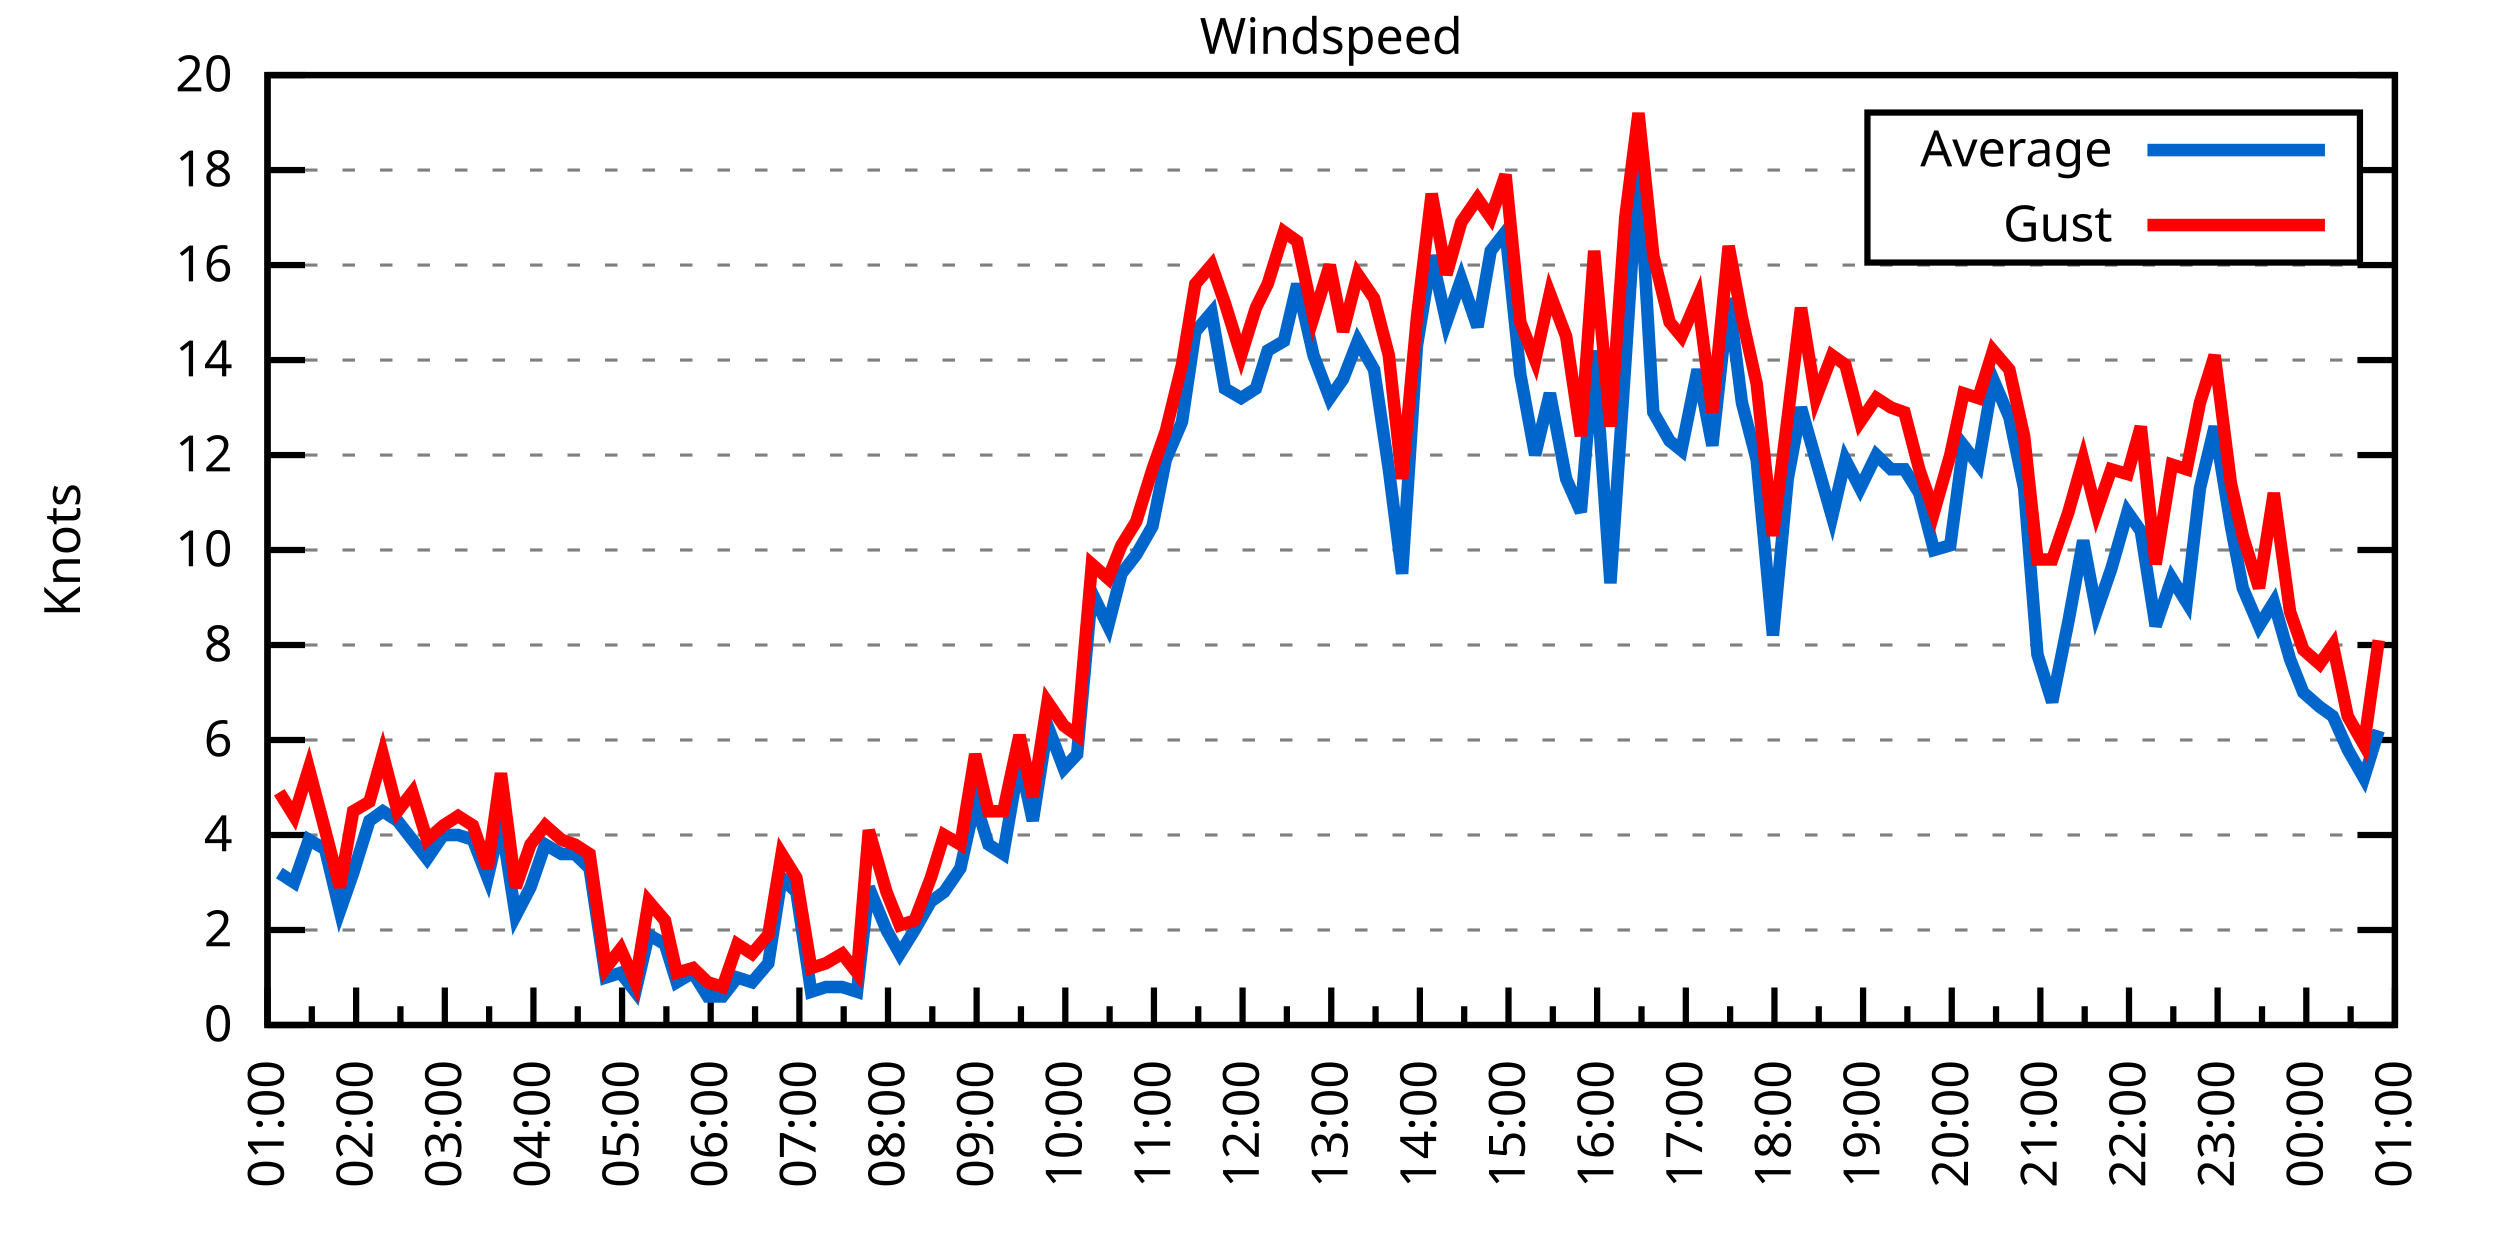
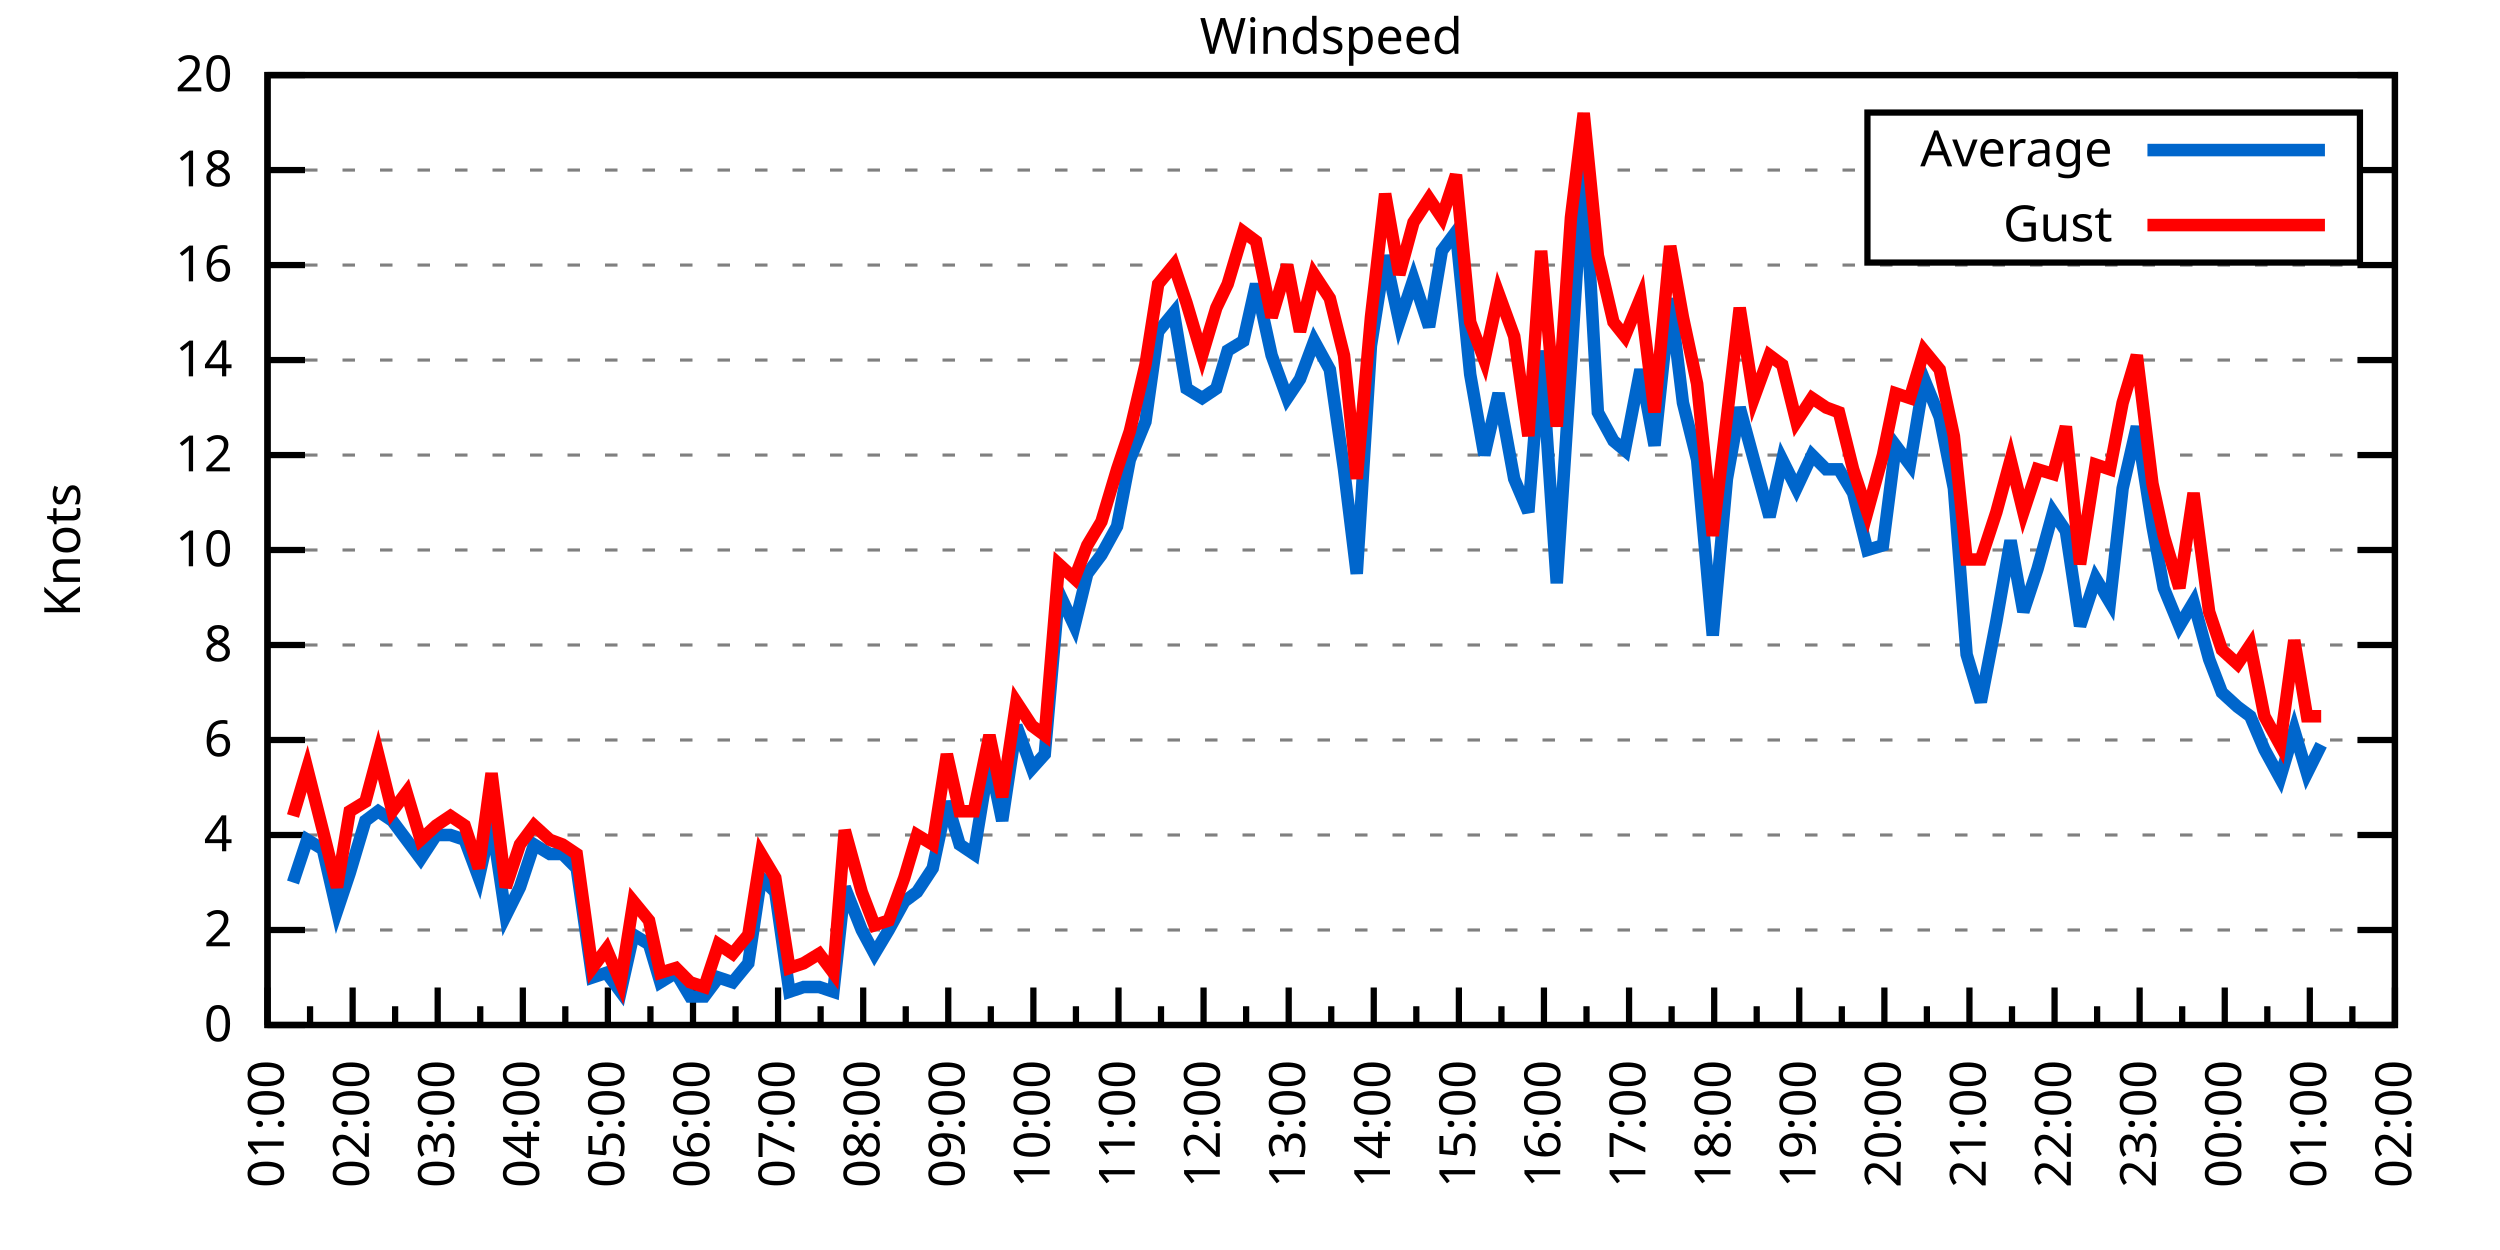
<svg xmlns="http://www.w3.org/2000/svg" xmlns:xlink="http://www.w3.org/1999/xlink" width="400" height="200" viewBox="0 0 400 200">
  <g id="gnuplot_canvas">
    <rect x="0" y="0" width="400" height="200" fill="none" />
    <defs>
      <circle id="gpDot" r="0.5" stroke-width="0.5" stroke="currentColor" />
      <path id="gpPt0" stroke-width="0.333" stroke="currentColor" d="M-1,0 h2 M0,-1 v2" />
      <path id="gpPt1" stroke-width="0.333" stroke="currentColor" d="M-1,-1 L1,1 M1,-1 L-1,1" />
      <path id="gpPt2" stroke-width="0.333" stroke="currentColor" d="M-1,0 L1,0 M0,-1 L0,1 M-1,-1 L1,1 M-1,1 L1,-1" />
      <rect id="gpPt3" stroke-width="0.333" stroke="currentColor" x="-1" y="-1" width="2" height="2" />
      <rect id="gpPt4" stroke-width="0.333" stroke="currentColor" fill="currentColor" x="-1" y="-1" width="2" height="2" />
      <circle id="gpPt5" stroke-width="0.333" stroke="currentColor" cx="0" cy="0" r="1" />
      <use xlink:href="#gpPt5" id="gpPt6" fill="currentColor" stroke="none" />
      <path id="gpPt7" stroke-width="0.333" stroke="currentColor" d="M0,-1.33 L-1.33,0.67 L1.33,0.67 z" />
      <use xlink:href="#gpPt7" id="gpPt8" fill="currentColor" stroke="none" />
      <use xlink:href="#gpPt7" id="gpPt9" stroke="currentColor" transform="rotate(180)" />
      <use xlink:href="#gpPt9" id="gpPt10" fill="currentColor" stroke="none" />
      <use xlink:href="#gpPt3" id="gpPt11" stroke="currentColor" transform="rotate(45)" />
      <use xlink:href="#gpPt11" id="gpPt12" fill="currentColor" stroke="none" />
      <path id="gpPt13" stroke-width="0.333" stroke="currentColor" d="M0,1.330 L1.265,0.411 L0.782,-1.067 L-0.782,-1.076 L-1.265,0.411 z" />
      <use xlink:href="#gpPt13" id="gpPt14" fill="currentColor" stroke="none" />
      <filter id="textbox" filterUnits="objectBoundingBox" x="0" y="0" height="1" width="1">
        <feFlood flood-color="white" flood-opacity="1" result="bgnd" />
        <feComposite in="SourceGraphic" in2="bgnd" operator="atop" />
      </filter>
      <filter id="greybox" filterUnits="objectBoundingBox" x="0" y="0" height="1" width="1">
        <feFlood flood-color="lightgrey" flood-opacity="1" result="grey" />
        <feComposite in="SourceGraphic" in2="grey" operator="atop" />
      </filter>
    </defs>
    <g fill="none" color="white" stroke="currentColor" stroke-width="1.00" stroke-linecap="butt" stroke-linejoin="miter">
</g>
    <g fill="none" color="black" stroke="currentColor" stroke-width="1.00" stroke-linecap="butt" stroke-linejoin="miter">
      <g stroke="none" shape-rendering="crispEdges">
        <polygon fill="rgb(255, 255, 255)" points="42.80,164.00 383.18,164.00 383.18,12.02 42.80,12.02 " />
      </g>
    </g>
    <g fill="none" color="black" stroke="currentColor" stroke-width="1.00" stroke-linecap="butt" stroke-linejoin="miter">
</g>
    <g fill="none" color="black" stroke="black" stroke-width="0.50" stroke-linecap="butt" stroke-linejoin="miter">
</g>
    <g fill="none" color="gray" stroke="currentColor" stroke-width="0.50" stroke-linecap="butt" stroke-linejoin="miter">
      <path stroke="gray" stroke-dasharray="2,4" class="gridline" d="M42.80,164.00 L383.19,164.00  " />
    </g>
    <g fill="none" color="gray" stroke="gray" stroke-width="1.00" stroke-linecap="butt" stroke-linejoin="miter">
</g>
    <g fill="none" color="black" stroke="currentColor" stroke-width="1.00" stroke-linecap="butt" stroke-linejoin="miter">
      <path stroke="black" d="M42.80,164.00 L48.80,164.00 M383.19,164.00 L377.19,164.00  " />
      <g transform="translate(37.20,166.60)" stroke="none" fill="black" font-family="Sans" font-size="8.00" text-anchor="end">
        <text>
          <tspan font-family="Sans"> 0</tspan>
        </text>
      </g>
    </g>
    <g fill="none" color="black" stroke="currentColor" stroke-width="1.00" stroke-linecap="butt" stroke-linejoin="miter">
</g>
    <g fill="none" color="black" stroke="black" stroke-width="0.50" stroke-linecap="butt" stroke-linejoin="miter">
</g>
    <g fill="none" color="gray" stroke="currentColor" stroke-width="0.50" stroke-linecap="butt" stroke-linejoin="miter">
      <path stroke="gray" stroke-dasharray="2,4" class="gridline" d="M42.80,148.80 L383.19,148.80  " />
    </g>
    <g fill="none" color="gray" stroke="gray" stroke-width="1.00" stroke-linecap="butt" stroke-linejoin="miter">
</g>
    <g fill="none" color="black" stroke="currentColor" stroke-width="1.00" stroke-linecap="butt" stroke-linejoin="miter">
      <path stroke="black" d="M42.80,148.80 L48.80,148.80 M383.19,148.80 L377.19,148.80  " />
      <g transform="translate(37.20,151.40)" stroke="none" fill="black" font-family="Sans" font-size="8.00" text-anchor="end">
        <text>
          <tspan font-family="Sans"> 2</tspan>
        </text>
      </g>
    </g>
    <g fill="none" color="black" stroke="currentColor" stroke-width="1.00" stroke-linecap="butt" stroke-linejoin="miter">
</g>
    <g fill="none" color="black" stroke="black" stroke-width="0.50" stroke-linecap="butt" stroke-linejoin="miter">
</g>
    <g fill="none" color="gray" stroke="currentColor" stroke-width="0.50" stroke-linecap="butt" stroke-linejoin="miter">
      <path stroke="gray" stroke-dasharray="2,4" class="gridline" d="M42.80,133.60 L383.19,133.60  " />
    </g>
    <g fill="none" color="gray" stroke="gray" stroke-width="1.00" stroke-linecap="butt" stroke-linejoin="miter">
</g>
    <g fill="none" color="black" stroke="currentColor" stroke-width="1.00" stroke-linecap="butt" stroke-linejoin="miter">
      <path stroke="black" d="M42.80,133.60 L48.80,133.60 M383.19,133.60 L377.19,133.60  " />
      <g transform="translate(37.20,136.20)" stroke="none" fill="black" font-family="Sans" font-size="8.00" text-anchor="end">
        <text>
          <tspan font-family="Sans"> 4</tspan>
        </text>
      </g>
    </g>
    <g fill="none" color="black" stroke="currentColor" stroke-width="1.00" stroke-linecap="butt" stroke-linejoin="miter">
</g>
    <g fill="none" color="black" stroke="black" stroke-width="0.50" stroke-linecap="butt" stroke-linejoin="miter">
</g>
    <g fill="none" color="gray" stroke="currentColor" stroke-width="0.50" stroke-linecap="butt" stroke-linejoin="miter">
      <path stroke="gray" stroke-dasharray="2,4" class="gridline" d="M42.80,118.40 L383.19,118.40  " />
    </g>
    <g fill="none" color="gray" stroke="gray" stroke-width="1.00" stroke-linecap="butt" stroke-linejoin="miter">
</g>
    <g fill="none" color="black" stroke="currentColor" stroke-width="1.00" stroke-linecap="butt" stroke-linejoin="miter">
      <path stroke="black" d="M42.80,118.40 L48.80,118.40 M383.19,118.40 L377.19,118.40  " />
      <g transform="translate(37.20,121.00)" stroke="none" fill="black" font-family="Sans" font-size="8.00" text-anchor="end">
        <text>
          <tspan font-family="Sans"> 6</tspan>
        </text>
      </g>
    </g>
    <g fill="none" color="black" stroke="currentColor" stroke-width="1.00" stroke-linecap="butt" stroke-linejoin="miter">
</g>
    <g fill="none" color="black" stroke="black" stroke-width="0.50" stroke-linecap="butt" stroke-linejoin="miter">
</g>
    <g fill="none" color="gray" stroke="currentColor" stroke-width="0.50" stroke-linecap="butt" stroke-linejoin="miter">
      <path stroke="gray" stroke-dasharray="2,4" class="gridline" d="M42.80,103.20 L383.19,103.20  " />
    </g>
    <g fill="none" color="gray" stroke="gray" stroke-width="1.00" stroke-linecap="butt" stroke-linejoin="miter">
</g>
    <g fill="none" color="black" stroke="currentColor" stroke-width="1.00" stroke-linecap="butt" stroke-linejoin="miter">
      <path stroke="black" d="M42.80,103.20 L48.80,103.20 M383.19,103.20 L377.19,103.20  " />
      <g transform="translate(37.20,105.80)" stroke="none" fill="black" font-family="Sans" font-size="8.00" text-anchor="end">
        <text>
          <tspan font-family="Sans"> 8</tspan>
        </text>
      </g>
    </g>
    <g fill="none" color="black" stroke="currentColor" stroke-width="1.00" stroke-linecap="butt" stroke-linejoin="miter">
</g>
    <g fill="none" color="black" stroke="black" stroke-width="0.50" stroke-linecap="butt" stroke-linejoin="miter">
</g>
    <g fill="none" color="gray" stroke="currentColor" stroke-width="0.50" stroke-linecap="butt" stroke-linejoin="miter">
      <path stroke="gray" stroke-dasharray="2,4" class="gridline" d="M42.80,88.00 L383.19,88.00  " />
    </g>
    <g fill="none" color="gray" stroke="gray" stroke-width="1.00" stroke-linecap="butt" stroke-linejoin="miter">
</g>
    <g fill="none" color="black" stroke="currentColor" stroke-width="1.00" stroke-linecap="butt" stroke-linejoin="miter">
      <path stroke="black" d="M42.80,88.00 L48.80,88.00 M383.19,88.00 L377.19,88.00  " />
      <g transform="translate(37.20,90.60)" stroke="none" fill="black" font-family="Sans" font-size="8.00" text-anchor="end">
        <text>
          <tspan font-family="Sans"> 10</tspan>
        </text>
      </g>
    </g>
    <g fill="none" color="black" stroke="currentColor" stroke-width="1.00" stroke-linecap="butt" stroke-linejoin="miter">
</g>
    <g fill="none" color="black" stroke="black" stroke-width="0.50" stroke-linecap="butt" stroke-linejoin="miter">
</g>
    <g fill="none" color="gray" stroke="currentColor" stroke-width="0.50" stroke-linecap="butt" stroke-linejoin="miter">
      <path stroke="gray" stroke-dasharray="2,4" class="gridline" d="M42.80,72.81 L383.19,72.81  " />
    </g>
    <g fill="none" color="gray" stroke="gray" stroke-width="1.00" stroke-linecap="butt" stroke-linejoin="miter">
</g>
    <g fill="none" color="black" stroke="currentColor" stroke-width="1.00" stroke-linecap="butt" stroke-linejoin="miter">
      <path stroke="black" d="M42.80,72.81 L48.80,72.81 M383.19,72.81 L377.19,72.81  " />
      <g transform="translate(37.20,75.41)" stroke="none" fill="black" font-family="Sans" font-size="8.00" text-anchor="end">
        <text>
          <tspan font-family="Sans"> 12</tspan>
        </text>
      </g>
    </g>
    <g fill="none" color="black" stroke="currentColor" stroke-width="1.00" stroke-linecap="butt" stroke-linejoin="miter">
</g>
    <g fill="none" color="black" stroke="black" stroke-width="0.50" stroke-linecap="butt" stroke-linejoin="miter">
</g>
    <g fill="none" color="gray" stroke="currentColor" stroke-width="0.50" stroke-linecap="butt" stroke-linejoin="miter">
      <path stroke="gray" stroke-dasharray="2,4" class="gridline" d="M42.80,57.61 L383.19,57.61  " />
    </g>
    <g fill="none" color="gray" stroke="gray" stroke-width="1.00" stroke-linecap="butt" stroke-linejoin="miter">
</g>
    <g fill="none" color="black" stroke="currentColor" stroke-width="1.00" stroke-linecap="butt" stroke-linejoin="miter">
      <path stroke="black" d="M42.80,57.61 L48.80,57.61 M383.19,57.61 L377.19,57.61  " />
      <g transform="translate(37.20,60.21)" stroke="none" fill="black" font-family="Sans" font-size="8.00" text-anchor="end">
        <text>
          <tspan font-family="Sans"> 14</tspan>
        </text>
      </g>
    </g>
    <g fill="none" color="black" stroke="currentColor" stroke-width="1.00" stroke-linecap="butt" stroke-linejoin="miter">
</g>
    <g fill="none" color="black" stroke="black" stroke-width="0.50" stroke-linecap="butt" stroke-linejoin="miter">
</g>
    <g fill="none" color="gray" stroke="currentColor" stroke-width="0.50" stroke-linecap="butt" stroke-linejoin="miter">
      <path stroke="gray" stroke-dasharray="2,4" class="gridline" d="M42.80,42.41 L383.19,42.41  " />
    </g>
    <g fill="none" color="gray" stroke="gray" stroke-width="1.00" stroke-linecap="butt" stroke-linejoin="miter">
</g>
    <g fill="none" color="black" stroke="currentColor" stroke-width="1.00" stroke-linecap="butt" stroke-linejoin="miter">
      <path stroke="black" d="M42.80,42.41 L48.80,42.41 M383.19,42.41 L377.19,42.41  " />
      <g transform="translate(37.20,45.01)" stroke="none" fill="black" font-family="Sans" font-size="8.00" text-anchor="end">
        <text>
          <tspan font-family="Sans"> 16</tspan>
        </text>
      </g>
    </g>
    <g fill="none" color="black" stroke="currentColor" stroke-width="1.00" stroke-linecap="butt" stroke-linejoin="miter">
</g>
    <g fill="none" color="black" stroke="black" stroke-width="0.50" stroke-linecap="butt" stroke-linejoin="miter">
</g>
    <g fill="none" color="gray" stroke="currentColor" stroke-width="0.50" stroke-linecap="butt" stroke-linejoin="miter">
      <path stroke="gray" stroke-dasharray="2,4" class="gridline" d="M42.80,27.21 L298.79,27.21 M377.59,27.21 L383.19,27.21  " />
    </g>
    <g fill="none" color="gray" stroke="gray" stroke-width="1.00" stroke-linecap="butt" stroke-linejoin="miter">
</g>
    <g fill="none" color="black" stroke="currentColor" stroke-width="1.00" stroke-linecap="butt" stroke-linejoin="miter">
      <path stroke="black" d="M42.80,27.21 L48.80,27.21 M383.19,27.21 L377.19,27.21  " />
      <g transform="translate(37.20,29.81)" stroke="none" fill="black" font-family="Sans" font-size="8.00" text-anchor="end">
        <text>
          <tspan font-family="Sans"> 18</tspan>
        </text>
      </g>
    </g>
    <g fill="none" color="black" stroke="currentColor" stroke-width="1.00" stroke-linecap="butt" stroke-linejoin="miter">
</g>
    <g fill="none" color="black" stroke="black" stroke-width="0.50" stroke-linecap="butt" stroke-linejoin="miter">
</g>
    <g fill="none" color="gray" stroke="currentColor" stroke-width="0.50" stroke-linecap="butt" stroke-linejoin="miter">
      <path stroke="gray" stroke-dasharray="2,4" class="gridline" d="M42.80,12.01 L383.19,12.01  " />
    </g>
    <g fill="none" color="gray" stroke="gray" stroke-width="1.00" stroke-linecap="butt" stroke-linejoin="miter">
</g>
    <g fill="none" color="black" stroke="currentColor" stroke-width="1.00" stroke-linecap="butt" stroke-linejoin="miter">
      <path stroke="black" d="M42.80,12.01 L48.80,12.01 M383.19,12.01 L377.19,12.01  " />
      <g transform="translate(37.20,14.61)" stroke="none" fill="black" font-family="Sans" font-size="8.00" text-anchor="end">
        <text>
          <tspan font-family="Sans"> 20</tspan>
        </text>
      </g>
    </g>
    <g fill="none" color="black" stroke="currentColor" stroke-width="1.00" stroke-linecap="butt" stroke-linejoin="miter">
      <path stroke="black" d="M42.80,164.00 L42.80,158.00  " />
      <g transform="translate(45.40,169.60) rotate(270)" stroke="none" fill="black" font-family="Sans" font-size="8.00" text-anchor="end">
        <text>
          <tspan font-family="Sans">01:00</tspan>
        </text>
      </g>
    </g>
    <g fill="none" color="black" stroke="currentColor" stroke-width="1.00" stroke-linecap="butt" stroke-linejoin="miter">
-       <path stroke="black" d="M49.89,164.00 L49.89,161.00 M56.98,164.00 L56.98,158.00  " />
-       <g transform="translate(59.58,169.60) rotate(270)" stroke="none" fill="black" font-family="Sans" font-size="8.00" text-anchor="end">
+       <path stroke="black" d="M49.61,164.00 L49.61,161.00 M56.42,164.00 L56.42,158.00  " />
+       <g transform="translate(59.02,169.60) rotate(270)" stroke="none" fill="black" font-family="Sans" font-size="8.00" text-anchor="end">
        <text>
          <tspan font-family="Sans">02:00</tspan>
        </text>
      </g>
    </g>
    <g fill="none" color="black" stroke="currentColor" stroke-width="1.00" stroke-linecap="butt" stroke-linejoin="miter">
-       <path stroke="black" d="M64.07,164.00 L64.07,161.00 M71.17,164.00 L71.17,158.00  " />
-       <g transform="translate(73.77,169.60) rotate(270)" stroke="none" fill="black" font-family="Sans" font-size="8.00" text-anchor="end">
+       <path stroke="black" d="M63.22,164.00 L63.22,161.00 M70.03,164.00 L70.03,158.00  " />
+       <g transform="translate(72.63,169.60) rotate(270)" stroke="none" fill="black" font-family="Sans" font-size="8.00" text-anchor="end">
        <text>
          <tspan font-family="Sans">03:00</tspan>
        </text>
      </g>
    </g>
    <g fill="none" color="black" stroke="currentColor" stroke-width="1.00" stroke-linecap="butt" stroke-linejoin="miter">
-       <path stroke="black" d="M78.26,164.00 L78.26,161.00 M85.35,164.00 L85.35,158.00  " />
-       <g transform="translate(87.95,169.60) rotate(270)" stroke="none" fill="black" font-family="Sans" font-size="8.00" text-anchor="end">
+       <path stroke="black" d="M76.84,164.00 L76.84,161.00 M83.65,164.00 L83.65,158.00  " />
+       <g transform="translate(86.25,169.60) rotate(270)" stroke="none" fill="black" font-family="Sans" font-size="8.00" text-anchor="end">
        <text>
          <tspan font-family="Sans">04:00</tspan>
        </text>
      </g>
    </g>
    <g fill="none" color="black" stroke="currentColor" stroke-width="1.00" stroke-linecap="butt" stroke-linejoin="miter">
-       <path stroke="black" d="M92.44,164.00 L92.44,161.00 M99.53,164.00 L99.53,158.00  " />
-       <g transform="translate(102.13,169.60) rotate(270)" stroke="none" fill="black" font-family="Sans" font-size="8.00" text-anchor="end">
+       <path stroke="black" d="M90.45,164.00 L90.45,161.00 M97.26,164.00 L97.26,158.00  " />
+       <g transform="translate(99.86,169.60) rotate(270)" stroke="none" fill="black" font-family="Sans" font-size="8.00" text-anchor="end">
        <text>
          <tspan font-family="Sans">05:00</tspan>
        </text>
      </g>
    </g>
    <g fill="none" color="black" stroke="currentColor" stroke-width="1.00" stroke-linecap="butt" stroke-linejoin="miter">
-       <path stroke="black" d="M106.62,164.00 L106.62,161.00 M113.71,164.00 L113.71,158.00  " />
-       <g transform="translate(116.31,169.60) rotate(270)" stroke="none" fill="black" font-family="Sans" font-size="8.00" text-anchor="end">
+       <path stroke="black" d="M104.07,164.00 L104.07,161.00 M110.88,164.00 L110.88,158.00  " />
+       <g transform="translate(113.48,169.60) rotate(270)" stroke="none" fill="black" font-family="Sans" font-size="8.00" text-anchor="end">
        <text>
          <tspan font-family="Sans">06:00</tspan>
        </text>
      </g>
    </g>
    <g fill="none" color="black" stroke="currentColor" stroke-width="1.00" stroke-linecap="butt" stroke-linejoin="miter">
-       <path stroke="black" d="M120.81,164.00 L120.81,161.00 M127.90,164.00 L127.90,158.00  " />
-       <g transform="translate(130.50,169.60) rotate(270)" stroke="none" fill="black" font-family="Sans" font-size="8.00" text-anchor="end">
+       <path stroke="black" d="M117.69,164.00 L117.69,161.00 M124.49,164.00 L124.49,158.00  " />
+       <g transform="translate(127.09,169.60) rotate(270)" stroke="none" fill="black" font-family="Sans" font-size="8.00" text-anchor="end">
        <text>
          <tspan font-family="Sans">07:00</tspan>
        </text>
      </g>
    </g>
    <g fill="none" color="black" stroke="currentColor" stroke-width="1.00" stroke-linecap="butt" stroke-linejoin="miter">
-       <path stroke="black" d="M134.99,164.00 L134.99,161.00 M142.08,164.00 L142.08,158.00  " />
-       <g transform="translate(144.68,169.60) rotate(270)" stroke="none" fill="black" font-family="Sans" font-size="8.00" text-anchor="end">
+       <path stroke="black" d="M131.30,164.00 L131.30,161.00 M138.11,164.00 L138.11,158.00  " />
+       <g transform="translate(140.71,169.60) rotate(270)" stroke="none" fill="black" font-family="Sans" font-size="8.00" text-anchor="end">
        <text>
          <tspan font-family="Sans">08:00</tspan>
        </text>
      </g>
    </g>
    <g fill="none" color="black" stroke="currentColor" stroke-width="1.00" stroke-linecap="butt" stroke-linejoin="miter">
-       <path stroke="black" d="M149.17,164.00 L149.17,161.00 M156.26,164.00 L156.26,158.00  " />
-       <g transform="translate(158.86,169.60) rotate(270)" stroke="none" fill="black" font-family="Sans" font-size="8.00" text-anchor="end">
+       <path stroke="black" d="M144.92,164.00 L144.92,161.00 M151.72,164.00 L151.72,158.00  " />
+       <g transform="translate(154.32,169.60) rotate(270)" stroke="none" fill="black" font-family="Sans" font-size="8.00" text-anchor="end">
        <text>
          <tspan font-family="Sans">09:00</tspan>
        </text>
      </g>
    </g>
    <g fill="none" color="black" stroke="currentColor" stroke-width="1.00" stroke-linecap="butt" stroke-linejoin="miter">
-       <path stroke="black" d="M163.35,164.00 L163.35,161.00 M170.45,164.00 L170.45,158.00  " />
-       <g transform="translate(173.05,169.60) rotate(270)" stroke="none" fill="black" font-family="Sans" font-size="8.00" text-anchor="end">
+       <path stroke="black" d="M158.53,164.00 L158.53,161.00 M165.34,164.00 L165.34,158.00  " />
+       <g transform="translate(167.94,169.60) rotate(270)" stroke="none" fill="black" font-family="Sans" font-size="8.00" text-anchor="end">
        <text>
          <tspan font-family="Sans">10:00</tspan>
        </text>
      </g>
    </g>
    <g fill="none" color="black" stroke="currentColor" stroke-width="1.00" stroke-linecap="butt" stroke-linejoin="miter">
-       <path stroke="black" d="M177.54,164.00 L177.54,161.00 M184.63,164.00 L184.63,158.00  " />
-       <g transform="translate(187.23,169.60) rotate(270)" stroke="none" fill="black" font-family="Sans" font-size="8.00" text-anchor="end">
+       <path stroke="black" d="M172.15,164.00 L172.15,161.00 M178.96,164.00 L178.96,158.00  " />
+       <g transform="translate(181.56,169.60) rotate(270)" stroke="none" fill="black" font-family="Sans" font-size="8.00" text-anchor="end">
        <text>
          <tspan font-family="Sans">11:00</tspan>
        </text>
      </g>
    </g>
    <g fill="none" color="black" stroke="currentColor" stroke-width="1.00" stroke-linecap="butt" stroke-linejoin="miter">
-       <path stroke="black" d="M191.72,164.00 L191.72,161.00 M198.81,164.00 L198.81,158.00  " />
-       <g transform="translate(201.41,169.60) rotate(270)" stroke="none" fill="black" font-family="Sans" font-size="8.00" text-anchor="end">
+       <path stroke="black" d="M185.76,164.00 L185.76,161.00 M192.57,164.00 L192.57,158.00  " />
+       <g transform="translate(195.17,169.60) rotate(270)" stroke="none" fill="black" font-family="Sans" font-size="8.00" text-anchor="end">
        <text>
          <tspan font-family="Sans">12:00</tspan>
        </text>
      </g>
    </g>
    <g fill="none" color="black" stroke="currentColor" stroke-width="1.00" stroke-linecap="butt" stroke-linejoin="miter">
-       <path stroke="black" d="M205.90,164.00 L205.90,161.00 M213.00,164.00 L213.00,158.00  " />
-       <g transform="translate(215.60,169.60) rotate(270)" stroke="none" fill="black" font-family="Sans" font-size="8.00" text-anchor="end">
+       <path stroke="black" d="M199.38,164.00 L199.38,161.00 M206.19,164.00 L206.19,158.00  " />
+       <g transform="translate(208.79,169.60) rotate(270)" stroke="none" fill="black" font-family="Sans" font-size="8.00" text-anchor="end">
        <text>
          <tspan font-family="Sans">13:00</tspan>
        </text>
      </g>
    </g>
    <g fill="none" color="black" stroke="currentColor" stroke-width="1.00" stroke-linecap="butt" stroke-linejoin="miter">
-       <path stroke="black" d="M220.09,164.00 L220.09,161.00 M227.18,164.00 L227.18,158.00  " />
-       <g transform="translate(229.78,169.60) rotate(270)" stroke="none" fill="black" font-family="Sans" font-size="8.00" text-anchor="end">
+       <path stroke="black" d="M213.00,164.00 L213.00,161.00 M219.80,164.00 L219.80,158.00  " />
+       <g transform="translate(222.40,169.60) rotate(270)" stroke="none" fill="black" font-family="Sans" font-size="8.00" text-anchor="end">
        <text>
          <tspan font-family="Sans">14:00</tspan>
        </text>
      </g>
    </g>
    <g fill="none" color="black" stroke="currentColor" stroke-width="1.00" stroke-linecap="butt" stroke-linejoin="miter">
-       <path stroke="black" d="M234.27,164.00 L234.27,161.00 M241.36,164.00 L241.36,158.00  " />
-       <g transform="translate(243.96,169.60) rotate(270)" stroke="none" fill="black" font-family="Sans" font-size="8.00" text-anchor="end">
+       <path stroke="black" d="M226.61,164.00 L226.61,161.00 M233.42,164.00 L233.42,158.00  " />
+       <g transform="translate(236.02,169.60) rotate(270)" stroke="none" fill="black" font-family="Sans" font-size="8.00" text-anchor="end">
        <text>
          <tspan font-family="Sans">15:00</tspan>
        </text>
      </g>
    </g>
    <g fill="none" color="black" stroke="currentColor" stroke-width="1.00" stroke-linecap="butt" stroke-linejoin="miter">
-       <path stroke="black" d="M248.45,164.00 L248.45,161.00 M255.54,164.00 L255.54,158.00  " />
-       <g transform="translate(258.14,169.60) rotate(270)" stroke="none" fill="black" font-family="Sans" font-size="8.00" text-anchor="end">
+       <path stroke="black" d="M240.23,164.00 L240.23,161.00 M247.03,164.00 L247.03,158.00  " />
+       <g transform="translate(249.63,169.60) rotate(270)" stroke="none" fill="black" font-family="Sans" font-size="8.00" text-anchor="end">
        <text>
          <tspan font-family="Sans">16:00</tspan>
        </text>
      </g>
    </g>
    <g fill="none" color="black" stroke="currentColor" stroke-width="1.00" stroke-linecap="butt" stroke-linejoin="miter">
-       <path stroke="black" d="M262.64,164.00 L262.64,161.00 M269.73,164.00 L269.73,158.00  " />
-       <g transform="translate(272.33,169.60) rotate(270)" stroke="none" fill="black" font-family="Sans" font-size="8.00" text-anchor="end">
+       <path stroke="black" d="M253.84,164.00 L253.84,161.00 M260.65,164.00 L260.65,158.00  " />
+       <g transform="translate(263.25,169.60) rotate(270)" stroke="none" fill="black" font-family="Sans" font-size="8.00" text-anchor="end">
        <text>
          <tspan font-family="Sans">17:00</tspan>
        </text>
      </g>
    </g>
    <g fill="none" color="black" stroke="currentColor" stroke-width="1.00" stroke-linecap="butt" stroke-linejoin="miter">
-       <path stroke="black" d="M276.82,164.00 L276.82,161.00 M283.91,164.00 L283.91,158.00  " />
-       <g transform="translate(286.51,169.60) rotate(270)" stroke="none" fill="black" font-family="Sans" font-size="8.00" text-anchor="end">
+       <path stroke="black" d="M267.46,164.00 L267.46,161.00 M274.27,164.00 L274.27,158.00  " />
+       <g transform="translate(276.87,169.60) rotate(270)" stroke="none" fill="black" font-family="Sans" font-size="8.00" text-anchor="end">
        <text>
          <tspan font-family="Sans">18:00</tspan>
        </text>
      </g>
    </g>
    <g fill="none" color="black" stroke="currentColor" stroke-width="1.00" stroke-linecap="butt" stroke-linejoin="miter">
-       <path stroke="black" d="M291.00,164.00 L291.00,161.00 M298.09,164.00 L298.09,158.00  " />
-       <g transform="translate(300.69,169.60) rotate(270)" stroke="none" fill="black" font-family="Sans" font-size="8.00" text-anchor="end">
+       <path stroke="black" d="M281.07,164.00 L281.07,161.00 M287.88,164.00 L287.88,158.00  " />
+       <g transform="translate(290.48,169.60) rotate(270)" stroke="none" fill="black" font-family="Sans" font-size="8.00" text-anchor="end">
        <text>
          <tspan font-family="Sans">19:00</tspan>
        </text>
      </g>
    </g>
    <g fill="none" color="black" stroke="currentColor" stroke-width="1.00" stroke-linecap="butt" stroke-linejoin="miter">
-       <path stroke="black" d="M305.18,164.00 L305.18,161.00 M312.28,164.00 L312.28,158.00  " />
-       <g transform="translate(314.88,169.60) rotate(270)" stroke="none" fill="black" font-family="Sans" font-size="8.00" text-anchor="end">
+       <path stroke="black" d="M294.69,164.00 L294.69,161.00 M301.50,164.00 L301.50,158.00  " />
+       <g transform="translate(304.10,169.60) rotate(270)" stroke="none" fill="black" font-family="Sans" font-size="8.00" text-anchor="end">
        <text>
          <tspan font-family="Sans">20:00</tspan>
        </text>
      </g>
    </g>
    <g fill="none" color="black" stroke="currentColor" stroke-width="1.00" stroke-linecap="butt" stroke-linejoin="miter">
-       <path stroke="black" d="M319.37,164.00 L319.37,161.00 M326.46,164.00 L326.46,158.00  " />
-       <g transform="translate(329.06,169.60) rotate(270)" stroke="none" fill="black" font-family="Sans" font-size="8.00" text-anchor="end">
+       <path stroke="black" d="M308.30,164.00 L308.30,161.00 M315.11,164.00 L315.11,158.00  " />
+       <g transform="translate(317.71,169.60) rotate(270)" stroke="none" fill="black" font-family="Sans" font-size="8.00" text-anchor="end">
        <text>
          <tspan font-family="Sans">21:00</tspan>
        </text>
      </g>
    </g>
    <g fill="none" color="black" stroke="currentColor" stroke-width="1.00" stroke-linecap="butt" stroke-linejoin="miter">
-       <path stroke="black" d="M333.55,164.00 L333.55,161.00 M340.64,164.00 L340.64,158.00  " />
-       <g transform="translate(343.24,169.60) rotate(270)" stroke="none" fill="black" font-family="Sans" font-size="8.00" text-anchor="end">
+       <path stroke="black" d="M321.92,164.00 L321.92,161.00 M328.73,164.00 L328.73,158.00  " />
+       <g transform="translate(331.33,169.60) rotate(270)" stroke="none" fill="black" font-family="Sans" font-size="8.00" text-anchor="end">
        <text>
          <tspan font-family="Sans">22:00</tspan>
        </text>
      </g>
    </g>
    <g fill="none" color="black" stroke="currentColor" stroke-width="1.00" stroke-linecap="butt" stroke-linejoin="miter">
-       <path stroke="black" d="M347.73,164.00 L347.73,161.00 M354.82,164.00 L354.82,158.00  " />
-       <g transform="translate(357.42,169.60) rotate(270)" stroke="none" fill="black" font-family="Sans" font-size="8.00" text-anchor="end">
+       <path stroke="black" d="M335.54,164.00 L335.54,161.00 M342.34,164.00 L342.34,158.00  " />
+       <g transform="translate(344.94,169.60) rotate(270)" stroke="none" fill="black" font-family="Sans" font-size="8.00" text-anchor="end">
        <text>
          <tspan font-family="Sans">23:00</tspan>
        </text>
      </g>
    </g>
    <g fill="none" color="black" stroke="currentColor" stroke-width="1.00" stroke-linecap="butt" stroke-linejoin="miter">
-       <path stroke="black" d="M361.92,164.00 L361.92,161.00 M369.01,164.00 L369.01,158.00  " />
-       <g transform="translate(371.61,169.60) rotate(270)" stroke="none" fill="black" font-family="Sans" font-size="8.00" text-anchor="end">
+       <path stroke="black" d="M349.15,164.00 L349.15,161.00 M355.96,164.00 L355.96,158.00  " />
+       <g transform="translate(358.56,169.60) rotate(270)" stroke="none" fill="black" font-family="Sans" font-size="8.00" text-anchor="end">
        <text>
          <tspan font-family="Sans">00:00</tspan>
        </text>
      </g>
    </g>
    <g fill="none" color="black" stroke="currentColor" stroke-width="1.00" stroke-linecap="butt" stroke-linejoin="miter">
-       <path stroke="black" d="M376.10,164.00 L376.10,161.00 M383.19,164.00 L383.19,158.00  " />
+       <path stroke="black" d="M362.77,164.00 L362.77,161.00 M369.57,164.00 L369.57,158.00  " />
+       <g transform="translate(372.17,169.60) rotate(270)" stroke="none" fill="black" font-family="Sans" font-size="8.00" text-anchor="end">
+         <text>
+           <tspan font-family="Sans">01:00</tspan>
+         </text>
+       </g>
+     </g>
+     <g fill="none" color="black" stroke="currentColor" stroke-width="1.00" stroke-linecap="butt" stroke-linejoin="miter">
+       <path stroke="black" d="M376.38,164.00 L376.38,161.00 M383.19,164.00 L383.19,158.00  " />
      <g transform="translate(385.79,169.60) rotate(270)" stroke="none" fill="black" font-family="Sans" font-size="8.00" text-anchor="end">
        <text>
-           <tspan font-family="Sans">01:00</tspan>
+           <tspan font-family="Sans">02:00</tspan>
        </text>
      </g>
    </g>
    <g fill="none" color="black" stroke="currentColor" stroke-width="1.00" stroke-linecap="butt" stroke-linejoin="miter">
</g>
    <g fill="none" color="black" stroke="currentColor" stroke-width="1.00" stroke-linecap="butt" stroke-linejoin="miter">
      <path stroke="black" d="M42.80,12.01 L42.80,164.00 L383.19,164.00 L383.19,12.01 L42.80,12.01 Z  " />
    </g>
    <g fill="none" color="black" stroke="currentColor" stroke-width="1.00" stroke-linecap="butt" stroke-linejoin="miter">
      <g transform="translate(12.80,88.01) rotate(270)" stroke="none" fill="black" font-family="Sans" font-size="8.00" text-anchor="middle">
        <text>
          <tspan font-family="Sans">Knots</tspan>
        </text>
      </g>
    </g>
    <g fill="none" color="black" stroke="currentColor" stroke-width="1.00" stroke-linecap="butt" stroke-linejoin="miter">
</g>
    <g fill="none" color="black" stroke="currentColor" stroke-width="1.00" stroke-linecap="butt" stroke-linejoin="miter">
      <path stroke="black" d="M298.79,42.01 L298.79,18.01 L377.59,18.01 L377.59,42.01 L298.79,42.01 Z  " />
    </g>
    <g id="Windspeed_plot_1">
      <g fill="none" color="white" stroke="black" stroke-width="2.00" stroke-linecap="butt" stroke-linejoin="miter">
</g>
      <g fill="none" color="black" stroke="currentColor" stroke-width="2.00" stroke-linecap="butt" stroke-linejoin="miter">
        <g transform="translate(337.99,26.61)" stroke="none" fill="black" font-family="Sans" font-size="8.00" text-anchor="end">
          <text>
            <tspan font-family="Sans">Average</tspan>
          </text>
        </g>
      </g>
      <g fill="none" color="black" stroke="currentColor" stroke-width="2.00" stroke-linecap="butt" stroke-linejoin="miter">
-         <path stroke="rgb(  0, 102, 204)" d="M343.59,24.01 L371.99,24.01 M44.69,139.68 L47.05,141.20 L49.42,134.36 L52.02,135.88 L54.38,145.76 L56.51,139.68   L59.11,131.32 L61.24,129.80 L63.60,131.32 L65.97,134.36 L68.33,137.40 L70.93,133.60 L73.29,133.60 L75.66,134.36   L78.02,140.44 L80.15,131.32 L82.51,146.52 L84.88,141.96 L87.24,135.12 L89.84,136.64 L91.97,136.64 L94.33,138.92   L96.93,156.40 L99.30,155.64 L101.66,158.68 L103.79,149.56 L106.39,151.08 L108.28,157.16 L110.88,155.64 L113.24,159.44   L115.61,159.44 L117.97,156.40 L120.33,157.16 L122.93,154.12 L125.06,140.44 L127.42,142.72 L129.79,158.68 L132.15,157.92   L134.75,157.92 L137.12,158.68 L139.01,141.96 L141.84,148.80 L143.97,152.60 L146.34,148.80 L148.94,144.24 L151.06,142.72   L153.66,138.92 L156.03,128.28 L158.15,135.12 L160.52,136.64 L163.12,121.44 L165.25,131.32 L167.61,116.12 L170.21,122.96   L172.34,120.68 L174.70,94.84 L177.30,100.16 L179.43,91.80 L181.79,88.76 L184.39,84.21 L186.52,73.57 L189.12,67.49   L191.25,53.05 L193.85,50.01 L195.98,62.17 L198.58,63.69 L200.94,62.17 L202.83,56.09 L205.43,54.57 L207.56,45.45   L210.16,56.85 L212.76,63.69 L214.89,60.65 L217.25,54.57 L219.85,59.13 L222.21,75.09 L224.34,91.80 L226.71,55.33   L229.07,40.89 L231.43,51.53 L233.80,44.69 L236.40,52.29 L238.52,40.13 L240.89,37.09 L243.25,59.89 L245.62,72.81   L247.98,62.93 L250.58,76.61 L252.94,81.93 L255.07,56.09 L257.67,93.32 L260.04,58.37 L262.16,25.69 L264.53,65.97   L267.13,70.53 L269.02,72.05 L271.62,59.13 L273.98,71.29 L276.58,47.73 L278.71,64.45 L281.07,73.57 L283.67,101.68   L286.04,76.61 L288.16,65.21 L290.53,73.57 L293.13,82.69 L295.26,73.57 L297.62,78.13 L300.22,72.81 L302.58,75.09   L304.71,75.09 L307.08,78.89 L309.44,88.00 L312.04,87.25 L314.17,71.29 L316.53,74.33 L318.89,60.65 L321.49,66.73   L323.86,78.13 L325.99,104.72 L328.35,112.32 L330.95,99.40 L333.31,86.49 L335.44,97.88 L337.80,91.04 L340.40,81.93   L342.53,84.97 L344.90,100.16 L347.50,92.56 L349.86,96.36 L351.99,78.13 L354.35,68.25 L356.95,84.21 L358.84,94.08   L361.44,100.16 L363.81,96.36 L366.41,105.48 L368.53,110.80 L371.13,113.08 L373.26,114.60 L375.63,119.92 L378.23,124.48   L380.59,116.88  " />
+         <path stroke="rgb(  0, 102, 204)" d="M343.59,24.01 L371.99,24.01 M46.88,141.20 L49.15,134.36 L51.65,135.88 L53.92,145.76 L55.96,139.68 L58.46,131.32   L60.50,129.80 L62.77,131.32 L65.04,134.36 L67.31,137.40 L69.80,133.60 L72.07,133.60 L74.34,134.36 L76.61,140.44   L78.65,131.32 L80.92,146.52 L83.19,141.96 L85.46,135.12 L87.96,136.64 L90.00,136.64 L92.27,138.92 L94.77,156.40   L97.04,155.64 L99.30,158.68 L101.35,149.56 L103.84,151.08 L105.66,157.16 L108.15,155.64 L110.42,159.44 L112.69,159.44   L114.96,156.40 L117.23,157.16 L119.73,154.12 L121.77,140.44 L124.04,142.72 L126.31,158.68 L128.58,157.92 L131.07,157.92   L133.34,158.68 L135.16,141.96 L137.88,148.80 L139.92,152.60 L142.19,148.80 L144.69,144.24 L146.73,142.72 L149.23,138.92   L151.50,128.28 L153.54,135.12 L155.81,136.64 L158.31,121.44 L160.35,131.32 L162.62,116.12 L165.11,122.96 L167.16,120.68   L169.43,94.84 L171.92,100.16 L173.96,91.80 L176.23,88.76 L178.73,84.21 L180.77,73.57 L183.27,67.49 L185.31,53.05   L187.81,50.01 L189.85,62.17 L192.34,63.69 L194.61,62.17 L196.43,56.09 L198.93,54.57 L200.97,45.45 L203.46,56.85   L205.96,63.69 L208.00,60.65 L210.27,54.57 L212.77,59.13 L215.04,75.09 L217.08,91.80 L219.35,55.33 L221.62,40.89   L223.89,51.53 L226.16,44.69 L228.65,52.29 L230.70,40.13 L232.96,37.09 L235.23,59.89 L237.50,72.81 L239.77,62.93   L242.27,76.61 L244.54,81.93 L246.58,56.09 L249.08,93.32 L251.35,58.37 L253.39,25.69 L255.66,65.97 L258.15,70.53   L259.97,72.05 L262.47,59.13 L264.73,71.29 L267.23,47.73 L269.27,64.45 L271.54,73.57 L274.04,101.68 L276.31,76.61   L278.35,65.21 L280.62,73.57 L283.12,82.69 L285.16,73.57 L287.43,78.13 L289.92,72.81 L292.19,75.09 L294.23,75.09   L296.50,78.89 L298.77,88.00 L301.27,87.25 L303.31,71.29 L305.58,74.33 L307.85,60.65 L310.35,66.73 L312.62,78.13   L314.66,104.72 L316.93,112.32 L319.42,99.40 L321.69,86.49 L323.74,97.88 L326.00,91.04 L328.50,81.93 L330.54,84.97   L332.81,100.16 L335.31,92.56 L337.58,96.36 L339.62,78.13 L341.89,68.25 L344.39,84.21 L346.20,94.08 L348.70,100.16   L350.97,96.36 L353.46,105.48 L355.50,110.80 L358.00,113.08 L360.04,114.60 L362.31,119.92 L364.81,124.48 L367.08,116.88   L369.12,123.72 L371.39,119.16  " />
      </g>
    </g>
    <g id="Windspeed_plot_2">
      <g fill="none" color="black" stroke="currentColor" stroke-width="2.00" stroke-linecap="butt" stroke-linejoin="miter">
        <g transform="translate(337.99,38.61)" stroke="none" fill="black" font-family="Sans" font-size="8.00" text-anchor="end">
          <text>
            <tspan font-family="Sans">Gust</tspan>
          </text>
        </g>
      </g>
      <g fill="none" color="black" stroke="currentColor" stroke-width="2.00" stroke-linecap="butt" stroke-linejoin="miter">
-         <path stroke="rgb(255,   0,   0)" d="M343.59,36.01 L371.99,36.01 M44.69,126.76 L47.05,130.56 L49.42,122.96 L52.02,132.84 L54.38,141.96 L56.51,129.80   L59.11,128.28 L61.24,120.68 L63.60,129.80 L65.97,126.76 L68.33,134.36 L70.93,132.08 L73.29,130.56 L75.66,132.08   L78.02,138.92 L80.15,123.72 L82.51,141.96 L84.88,135.12 L87.24,132.08 L89.84,134.36 L91.97,135.12 L94.33,136.64   L96.93,154.88 L99.30,151.84 L101.66,157.16 L103.79,144.24 L106.39,147.28 L108.28,155.64 L110.88,154.88 L113.24,157.16   L115.61,157.92 L117.97,151.08 L120.33,152.60 L122.93,149.56 L125.06,136.64 L127.42,140.44 L129.79,154.88 L132.15,154.12   L134.75,152.60 L137.12,155.64 L139.01,132.84 L141.84,142.72 L143.97,148.04 L146.34,147.28 L148.94,140.44 L151.06,133.60   L153.66,135.12 L156.03,120.68 L158.15,129.80 L160.52,129.80 L163.12,117.64 L165.25,127.52 L167.61,112.32 L170.21,116.12   L172.34,117.64 L174.70,90.28 L177.30,92.56 L179.43,87.25 L181.79,83.45 L184.39,75.09 L186.52,69.01 L189.12,58.37   L191.25,45.45 L193.85,42.41 L195.98,48.49 L198.58,56.85 L200.94,49.25 L202.83,45.45 L205.43,37.09 L207.56,38.61   L210.16,50.77 L212.76,42.41 L214.89,53.05 L217.25,43.93 L219.85,47.73 L222.21,56.85 L224.34,76.61 L226.71,50.77   L229.07,31.01 L231.43,43.93 L233.80,35.57 L236.40,31.77 L238.52,34.81 L240.89,27.97 L243.25,51.53 L245.62,57.61   L247.98,46.97 L250.58,53.81 L252.94,69.77 L255.07,40.13 L257.67,68.25 L260.04,34.81 L262.16,18.09 L264.53,40.89   L267.13,51.53 L269.02,53.81 L271.62,47.73 L273.98,65.97 L276.58,39.37 L278.71,50.77 L281.07,61.41 L283.67,85.73   L286.04,66.73 L288.16,49.25 L290.53,63.69 L293.13,56.85 L295.26,58.37 L297.62,67.49 L300.22,63.69 L302.58,65.21   L304.71,65.97 L307.08,75.09 L309.44,81.93 L312.04,72.81 L314.17,62.93 L316.53,63.69 L318.89,56.09 L321.49,59.13   L323.86,69.77 L325.99,89.52 L328.35,89.52 L330.95,81.93 L333.31,73.57 L335.44,81.93 L337.80,75.09 L340.40,75.85   L342.53,68.25 L344.90,90.28 L347.50,74.33 L349.86,75.09 L351.99,64.45 L354.35,56.85 L356.95,77.37 L358.84,85.73   L361.44,94.08 L363.81,78.89 L366.41,97.88 L368.53,103.96 L371.13,106.24 L373.26,103.20 L375.63,114.60 L378.23,119.16   L380.59,102.44  " />
+         <path stroke="rgb(255,   0,   0)" d="M343.59,36.01 L371.99,36.01 M46.88,130.56 L49.15,122.96 L51.65,132.84 L53.92,141.96 L55.96,129.80 L58.46,128.28   L60.50,120.68 L62.77,129.80 L65.04,126.76 L67.31,134.36 L69.80,132.08 L72.07,130.56 L74.34,132.08 L76.61,138.92   L78.65,123.72 L80.92,141.96 L83.19,135.12 L85.46,132.08 L87.96,134.36 L90.00,135.12 L92.27,136.64 L94.77,154.88   L97.04,151.84 L99.30,157.16 L101.35,144.24 L103.84,147.28 L105.66,155.64 L108.15,154.88 L110.42,157.16 L112.69,157.92   L114.96,151.08 L117.23,152.60 L119.73,149.56 L121.77,136.64 L124.04,140.44 L126.31,154.88 L128.58,154.12 L131.07,152.60   L133.34,155.64 L135.16,132.84 L137.88,142.72 L139.92,148.04 L142.19,147.28 L144.69,140.44 L146.73,133.60 L149.23,135.12   L151.50,120.68 L153.54,129.80 L155.81,129.80 L158.31,117.64 L160.35,127.52 L162.62,112.32 L165.11,116.12 L167.16,117.64   L169.43,90.28 L171.92,92.56 L173.96,87.25 L176.23,83.45 L178.73,75.09 L180.77,69.01 L183.27,58.37 L185.31,45.45   L187.81,42.41 L189.85,48.49 L192.34,56.85 L194.61,49.25 L196.43,45.45 L198.93,37.09 L200.97,38.61 L203.46,50.77   L205.96,42.41 L208.00,53.05 L210.27,43.93 L212.77,47.73 L215.04,56.85 L217.08,76.61 L219.35,50.77 L221.62,31.01   L223.89,43.93 L226.16,35.57 L228.65,31.77 L230.70,34.81 L232.96,27.97 L235.23,51.53 L237.50,57.61 L239.77,46.97   L242.27,53.81 L244.54,69.77 L246.58,40.13 L249.08,68.25 L251.35,34.81 L253.39,18.09 L255.66,40.89 L258.15,51.53   L259.97,53.81 L262.47,47.73 L264.73,65.97 L267.23,39.37 L269.27,50.77 L271.54,61.41 L274.04,85.73 L276.31,66.73   L278.35,49.25 L280.62,63.69 L283.12,56.85 L285.16,58.37 L287.43,67.49 L289.92,63.69 L292.19,65.21 L294.23,65.97   L296.50,75.09 L298.77,81.93 L301.27,72.81 L303.31,62.93 L305.58,63.69 L307.85,56.09 L310.35,59.13 L312.62,69.77   L314.66,89.52 L316.93,89.52 L319.42,81.93 L321.69,73.57 L323.74,81.93 L326.00,75.09 L328.50,75.85 L330.54,68.25   L332.81,90.28 L335.31,74.33 L337.58,75.09 L339.62,64.45 L341.89,56.85 L344.39,77.37 L346.20,85.73 L348.70,94.08   L350.97,78.89 L353.46,97.88 L355.50,103.96 L358.00,106.24 L360.04,103.20 L362.31,114.60 L364.81,119.16 L367.08,102.44   L369.12,114.60 L371.39,114.60  " />
      </g>
    </g>
    <g fill="none" color="black" stroke="currentColor" stroke-width="2.00" stroke-linecap="butt" stroke-linejoin="miter">
</g>
    <g fill="none" color="black" stroke="black" stroke-width="1.00" stroke-linecap="butt" stroke-linejoin="miter">
</g>
    <g fill="none" color="black" stroke="currentColor" stroke-width="1.00" stroke-linecap="butt" stroke-linejoin="miter">
      <path stroke="black" d="M42.80,12.01 L42.80,164.00 L383.19,164.00 L383.19,12.01 L42.80,12.01 Z  " />
    </g>
    <g fill="none" color="black" stroke="currentColor" stroke-width="1.00" stroke-linecap="butt" stroke-linejoin="miter">
      <g transform="translate(212.99,8.61)" stroke="none" fill="black" font-family="Sans" font-size="8.00" text-anchor="middle">
        <text>
          <tspan font-family="Sans">Windspeed</tspan>
        </text>
      </g>
    </g>
    <g fill="none" color="black" stroke="currentColor" stroke-width="1.00" stroke-linecap="butt" stroke-linejoin="miter">
</g>
  </g>
</svg>
